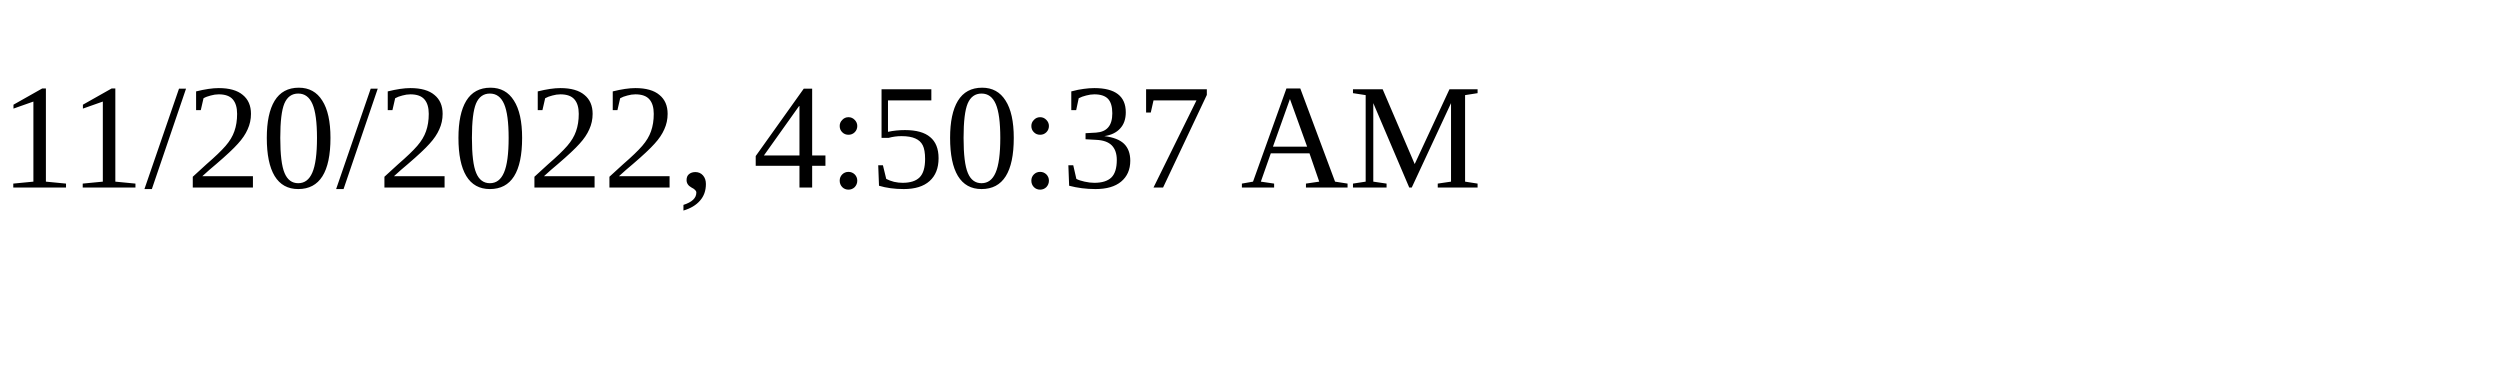
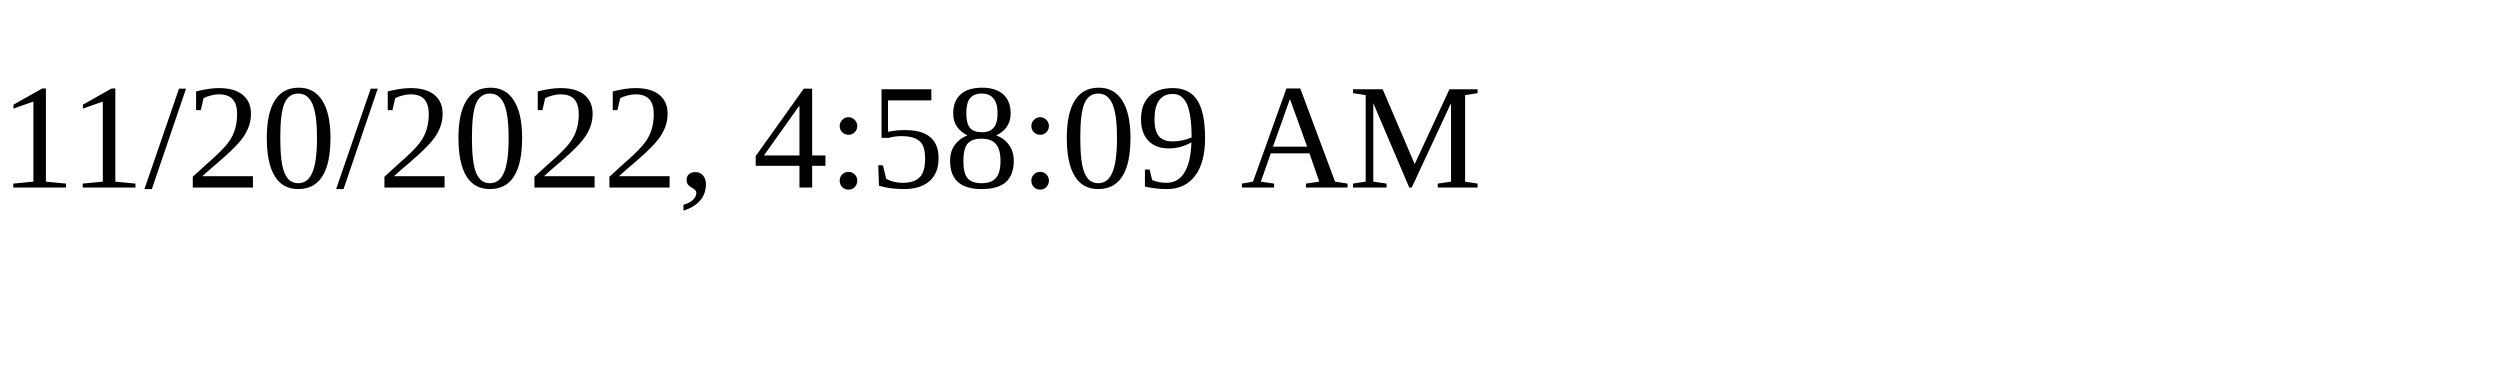
<svg xmlns="http://www.w3.org/2000/svg" height="30" width="200">
-   <text x="0" y="15">11/20/2022, 4:50:37 AM</text>
+   <text x="0" y="15">11/20/2022, 4:58:09 AM</text>
</svg>
